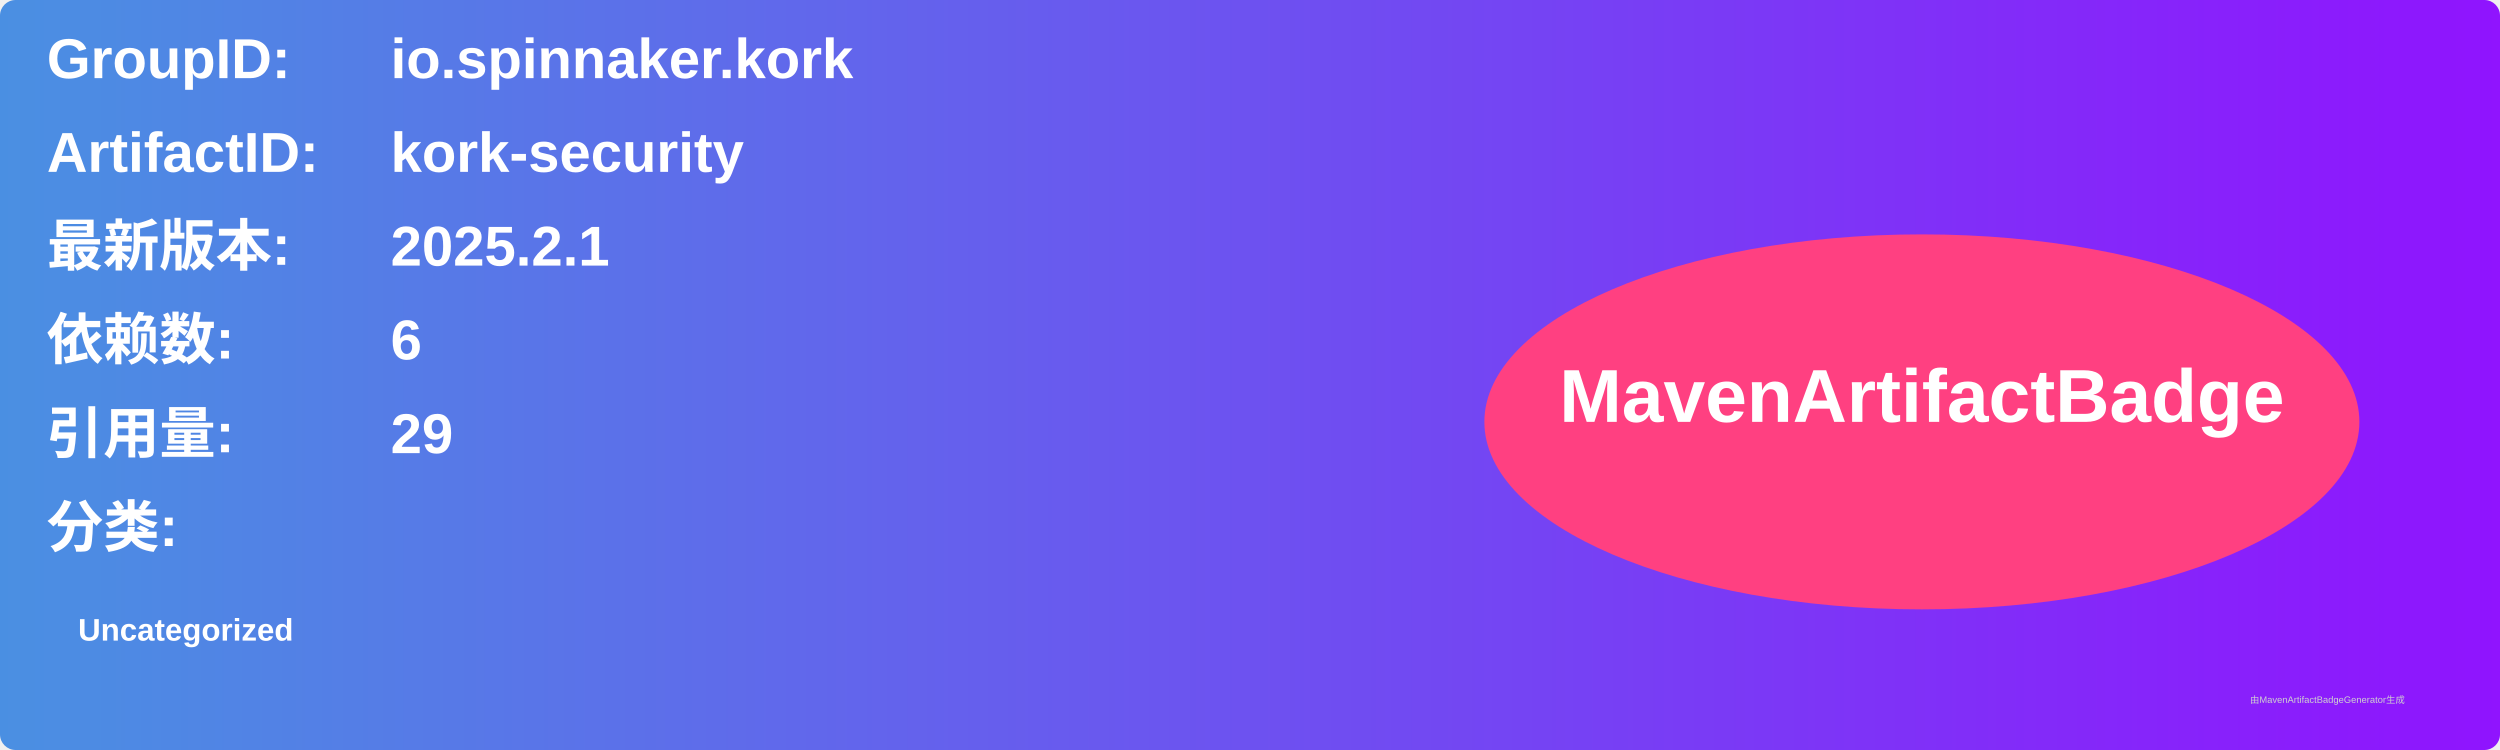
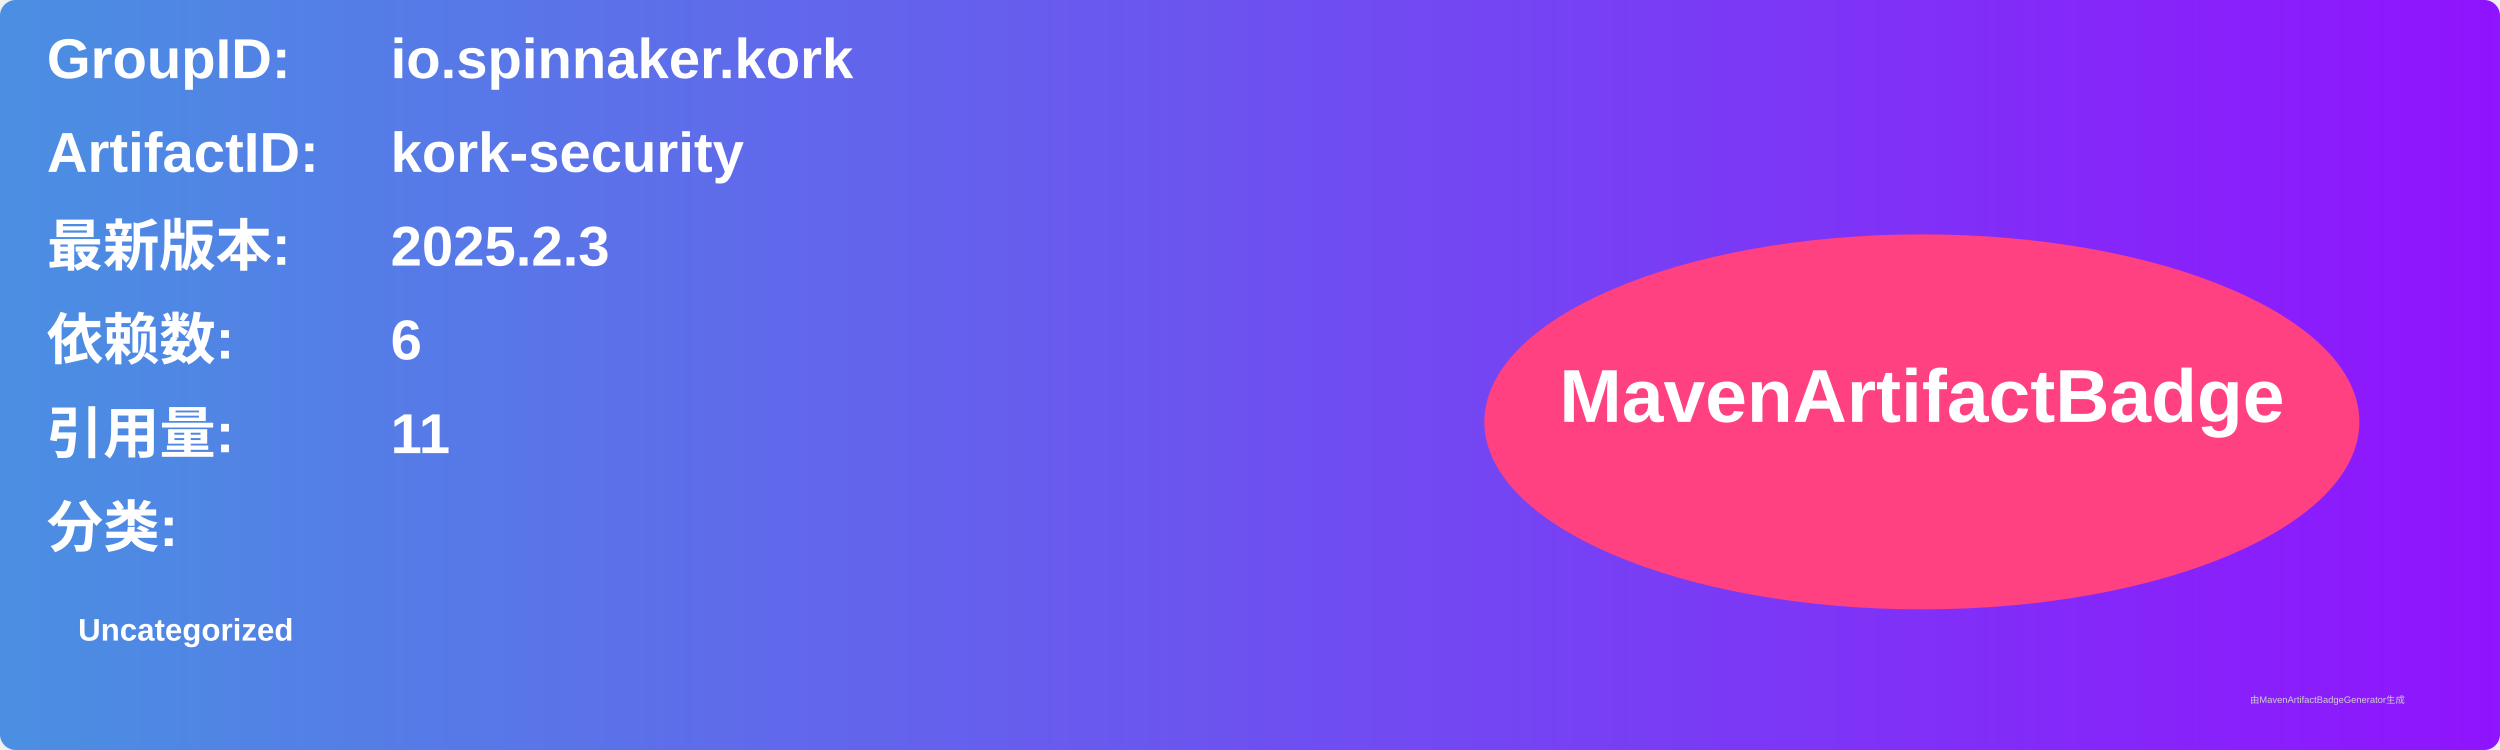
<svg xmlns="http://www.w3.org/2000/svg" width="800" height="240" viewBox="0 0 800 240">
  <linearGradient id="grad" x1="0%" y1="0%" x2="100%" y2="0%">
    <stop offset="0%" stop-color="#4a90e2" />
    <stop offset="100%" stop-color="#9013fe" />
  </linearGradient>
  <rect width="100%" height="100%" rx="5" ry="5" fill="url(#grad)" />
  <g transform="translate(15, 15)">
    <text x="0" y="10" font-family="Arial" font-size="18" fill="white" font-weight="bold" width="260">GroupID:</text>
    <text x="110" y="10" font-family="Arial" font-size="18" fill="white" font-weight="bold" width="460">io.spinnaker.kork</text>
    <text x="0" y="40" font-family="Arial" font-size="18" fill="white" font-weight="bold" width="260">ArtifactID:</text>
    <text x="110" y="40" font-family="Arial" font-size="18" fill="white" font-weight="bold" width="460">kork-security</text>
    <text x="0" y="70" font-family="Arial" font-size="18" fill="white" font-weight="bold">最新版本:</text>
    <text x="110" y="70" font-family="Arial" font-size="18" fill="white" font-weight="bold">
-       <tspan font-weight="bold">2025.2.1</tspan>
+       <tspan font-weight="bold">2025.2.3</tspan>
    </text>
    <text x="0" y="100" font-family="Arial" font-size="18" fill="white" font-weight="bold">依赖数: </text>
    <text x="110" y="100" font-family="Arial" font-size="18" fill="white">
      <tspan font-weight="bold">6</tspan>
    </text>
    <text x="0" y="130" font-family="Arial" font-size="18" fill="white" font-weight="bold">引用量: </text>
    <text x="110" y="130" font-family="Arial" font-size="18" fill="white">
-       <tspan font-weight="bold">29</tspan>
+       <tspan font-weight="bold">11</tspan>
    </text>
    <text x="0" y="160" font-family="Arial" font-size="18" fill="white" font-weight="bold">分类:</text>
    <text x="10" y="190" font-family="Arial" font-size="10" fill="white">
      <tspan font-weight="bold">Uncategorized</tspan>
    </text>
    <ellipse cx="600" cy="120" rx="140" ry="60" fill="#ff4081" />
    <text x="600" y="120" text-anchor="middle" font-family="Arial" font-size="24" fill="white" font-weight="bold">MavenArtifactBadge</text>
  </g>
  <text x="720" y="225" font-family="Arial" font-size="3" fill="#d0d0d0">由MavenArtifactBadgeGenerator生成</text>
</svg>
